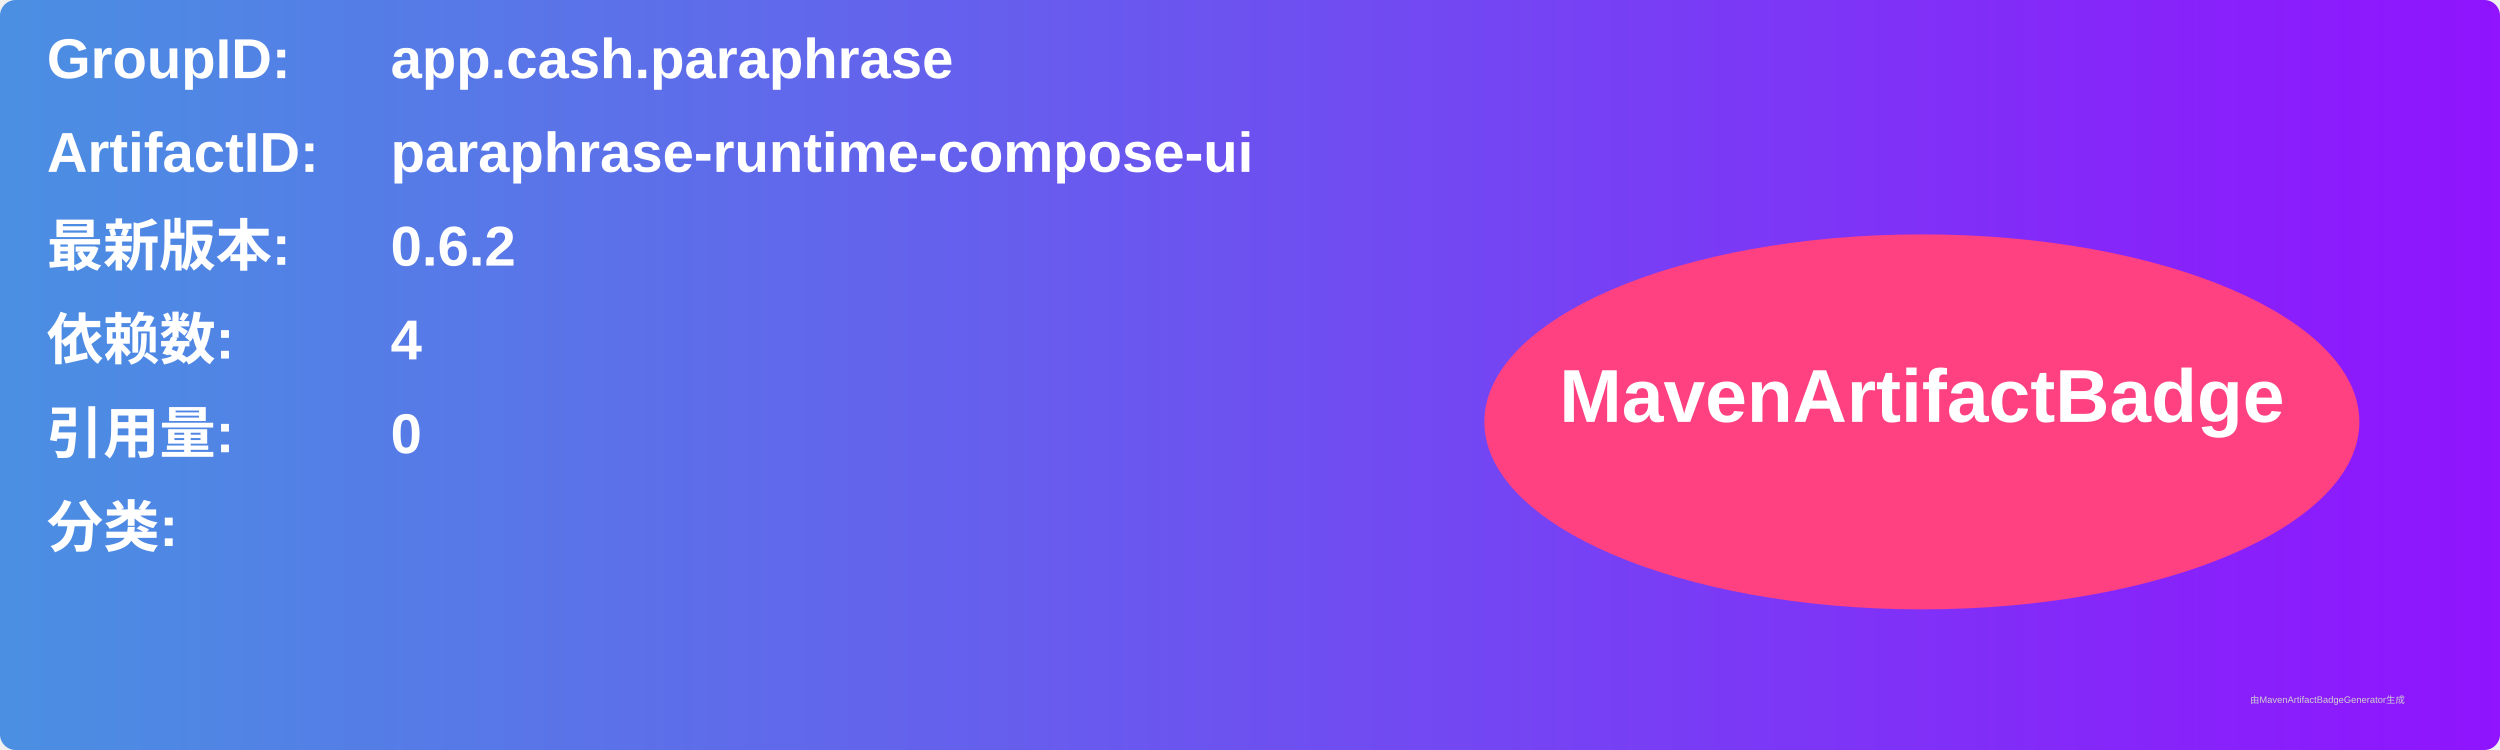
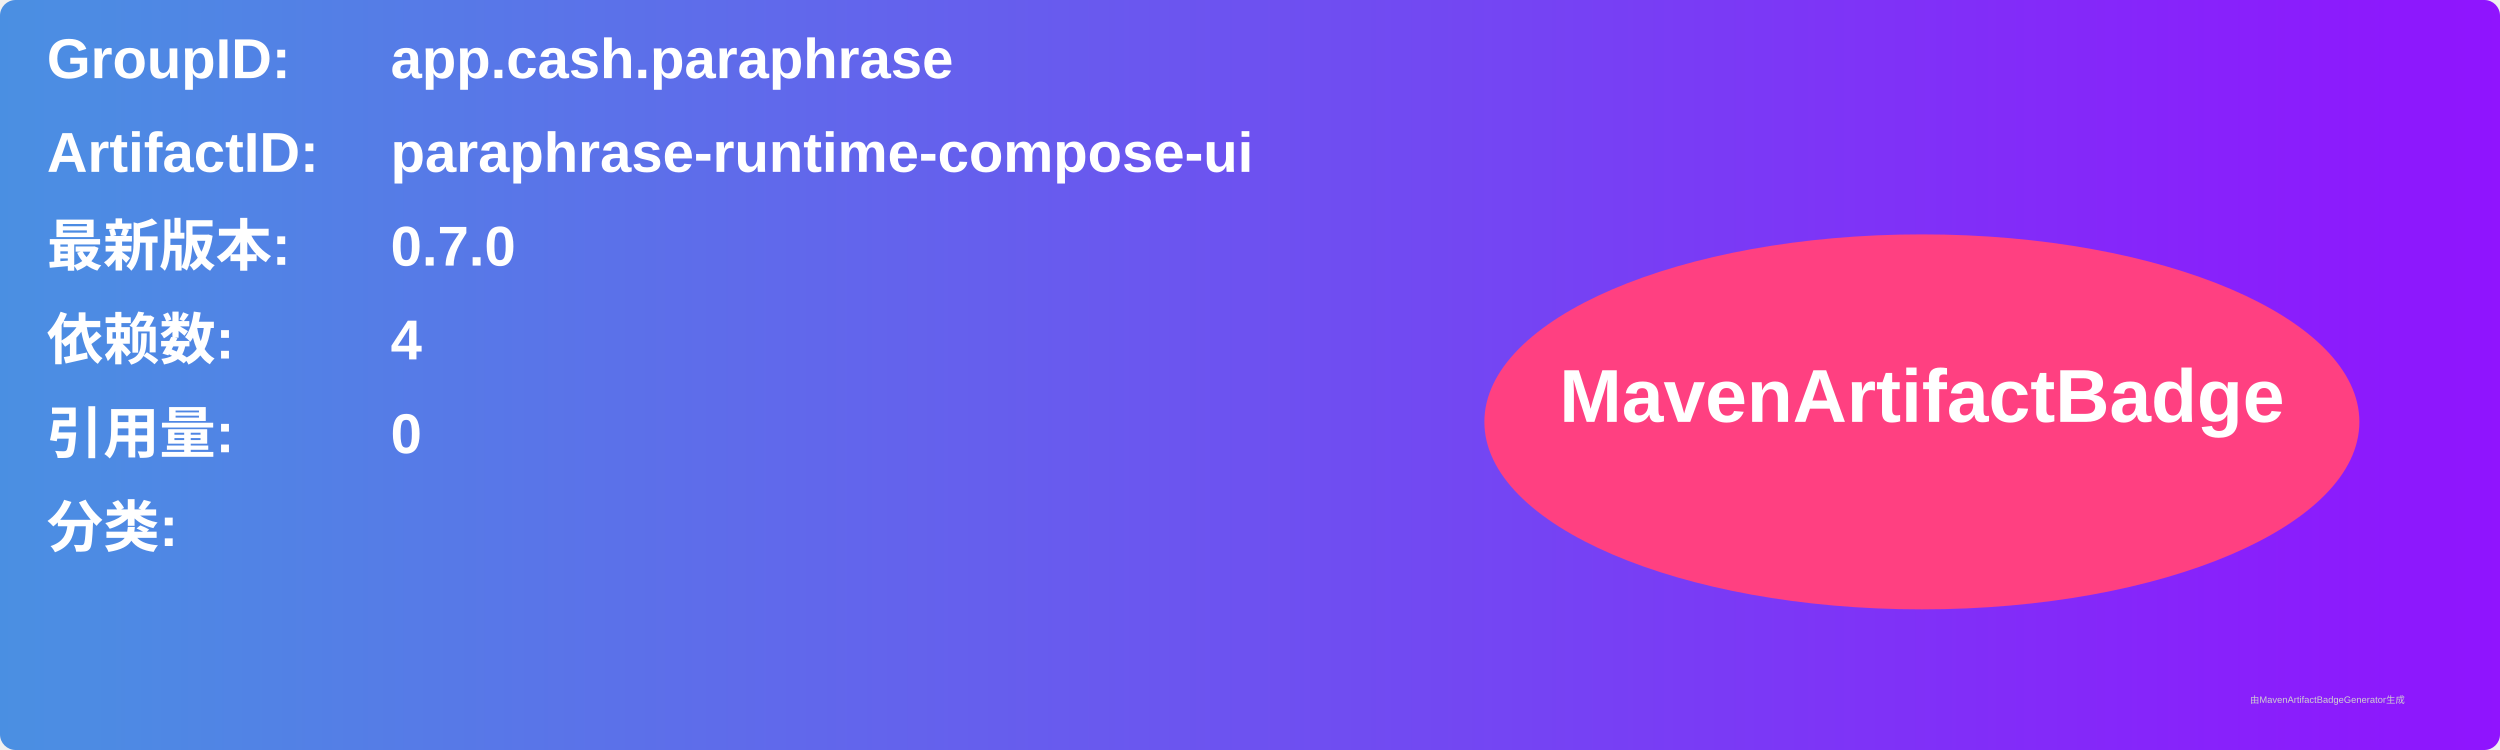
<svg xmlns="http://www.w3.org/2000/svg" width="800" height="240" viewBox="0 0 800 240">
  <linearGradient id="grad" x1="0%" y1="0%" x2="100%" y2="0%">
    <stop offset="0%" stop-color="#4a90e2" />
    <stop offset="100%" stop-color="#9013fe" />
  </linearGradient>
  <rect width="100%" height="100%" rx="5" ry="5" fill="url(#grad)" />
  <g transform="translate(15, 15)">
    <text x="0" y="10" font-family="Arial" font-size="18" fill="white" font-weight="bold" width="260">GroupID:</text>
    <text x="110" y="10" font-family="Arial" font-size="18" fill="white" font-weight="bold" width="460">app.cash.paraphrase</text>
    <text x="0" y="40" font-family="Arial" font-size="18" fill="white" font-weight="bold" width="260">ArtifactID:</text>
    <text x="110" y="40" font-family="Arial" font-size="18" fill="white" font-weight="bold" width="460">paraphrase-runtime-compose-ui</text>
    <text x="0" y="70" font-family="Arial" font-size="18" fill="white" font-weight="bold">最新版本:</text>
    <text x="110" y="70" font-family="Arial" font-size="18" fill="white" font-weight="bold">
-       <tspan font-weight="bold">0.6.2</tspan>
+       <tspan font-weight="bold">0.7.0</tspan>
    </text>
    <text x="0" y="100" font-family="Arial" font-size="18" fill="white" font-weight="bold">依赖数: </text>
    <text x="110" y="100" font-family="Arial" font-size="18" fill="white">
      <tspan font-weight="bold">4</tspan>
    </text>
    <text x="0" y="130" font-family="Arial" font-size="18" fill="white" font-weight="bold">引用量: </text>
    <text x="110" y="130" font-family="Arial" font-size="18" fill="white">
      <tspan font-weight="bold">0</tspan>
    </text>
    <text x="0" y="160" font-family="Arial" font-size="18" fill="white" font-weight="bold">分类:</text>
    <text x="10" y="190" font-family="Arial" font-size="10" fill="white">
      <tspan font-weight="bold" />
    </text>
    <ellipse cx="600" cy="120" rx="140" ry="60" fill="#ff4081" />
    <text x="600" y="120" text-anchor="middle" font-family="Arial" font-size="24" fill="white" font-weight="bold">MavenArtifactBadge</text>
  </g>
  <text x="720" y="225" font-family="Arial" font-size="3" fill="#d0d0d0">由MavenArtifactBadgeGenerator生成</text>
</svg>
